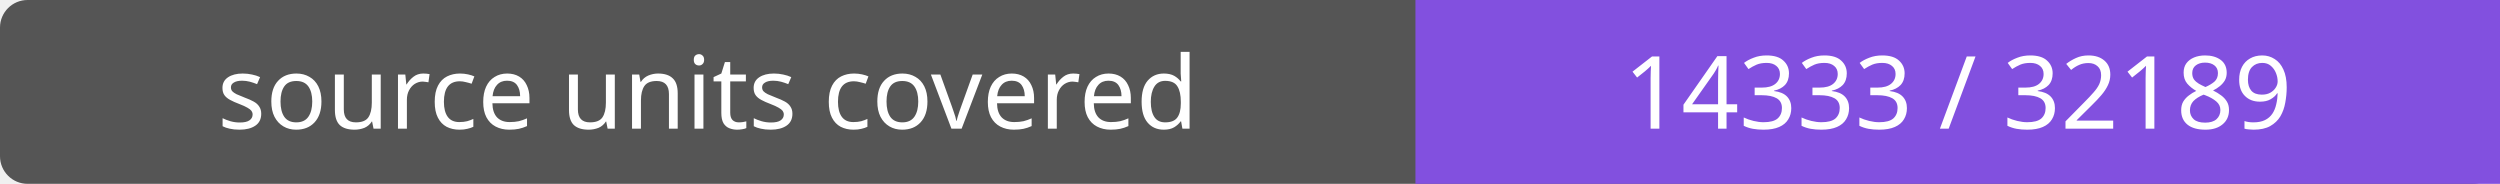
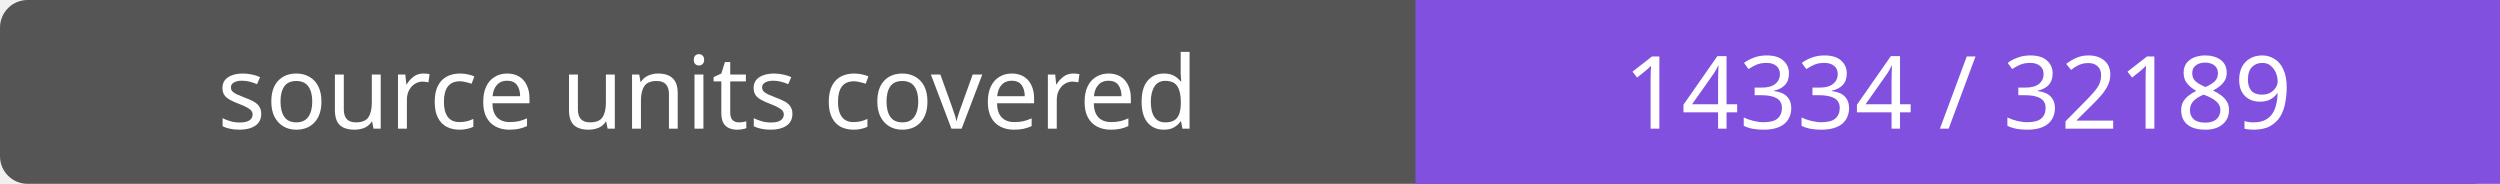
- <svg xmlns="http://www.w3.org/2000/svg" width="272" height="20" role="img" aria-label="source units covered: 14333 / 32189">
+ <svg xmlns="http://www.w3.org/2000/svg" width="272" height="20" role="img" aria-label="source units covered: 14334 / 32189">
  <rect width="272" height="20" rx="3" fill="#555" />
  <path fill="#8250df" d="M154 0h118v20H154z" />
  <g fill="#fff" text-anchor="middle" font-family="Verdana,sans-serif" font-size="11">
    <text x="77.0" y="14">source units covered</text>
-     <text x="213.0" y="14">14333 / 32189</text>
+     <text x="213.0" y="14">14334 / 32189</text>
  </g>
</svg>
